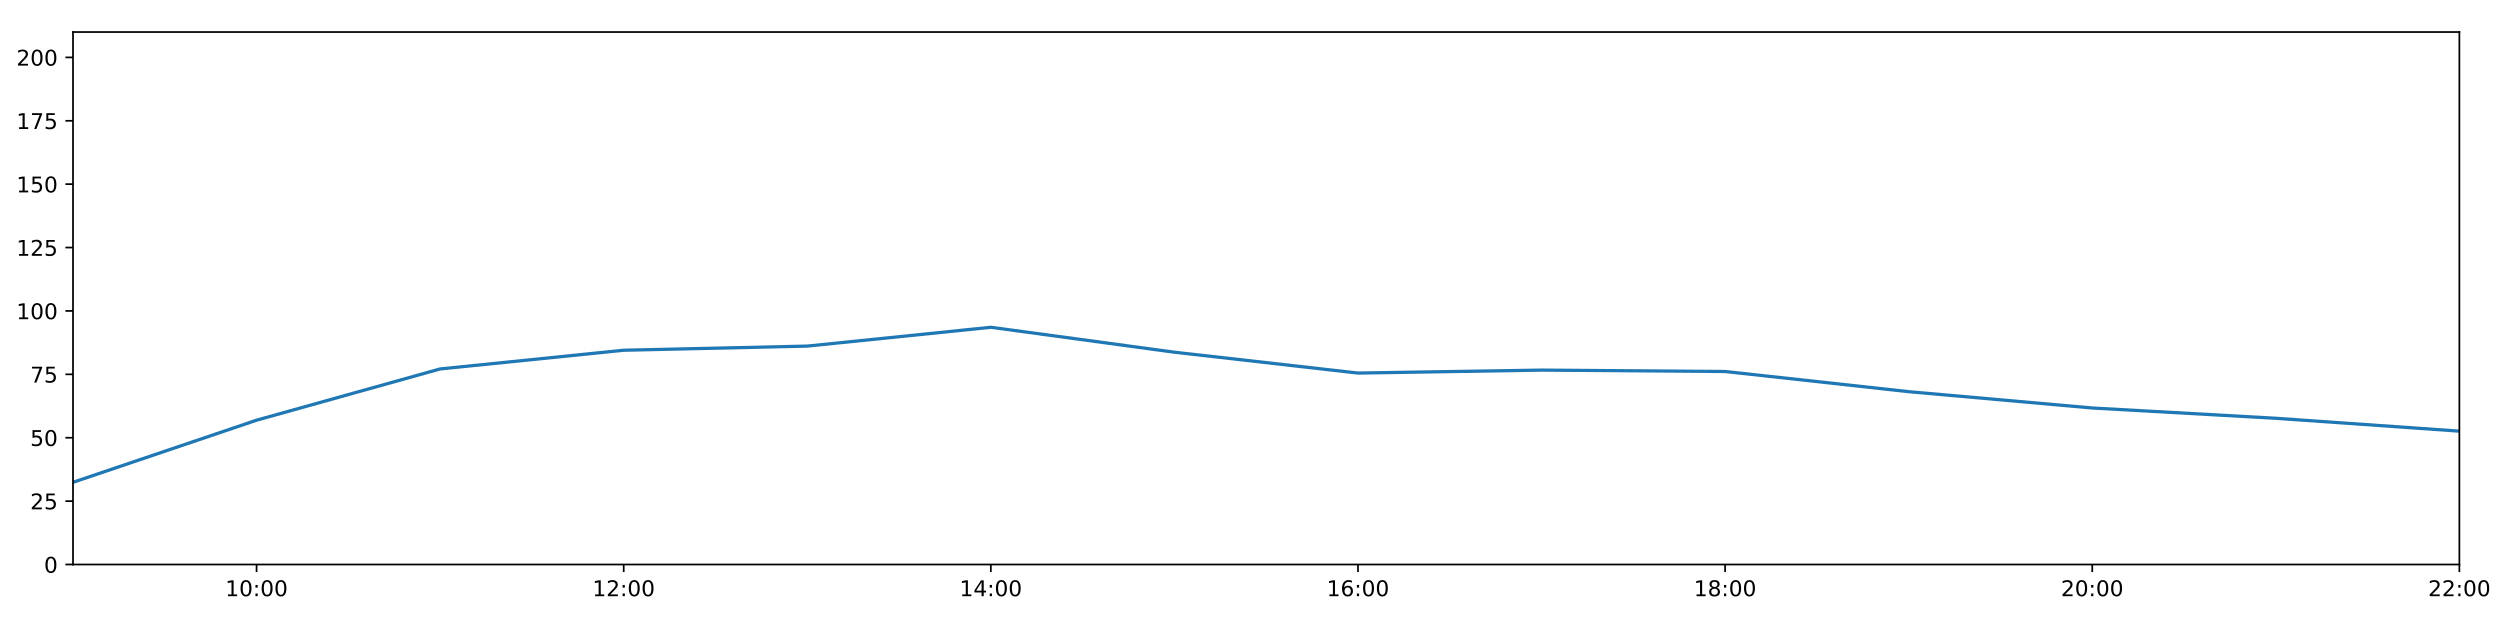
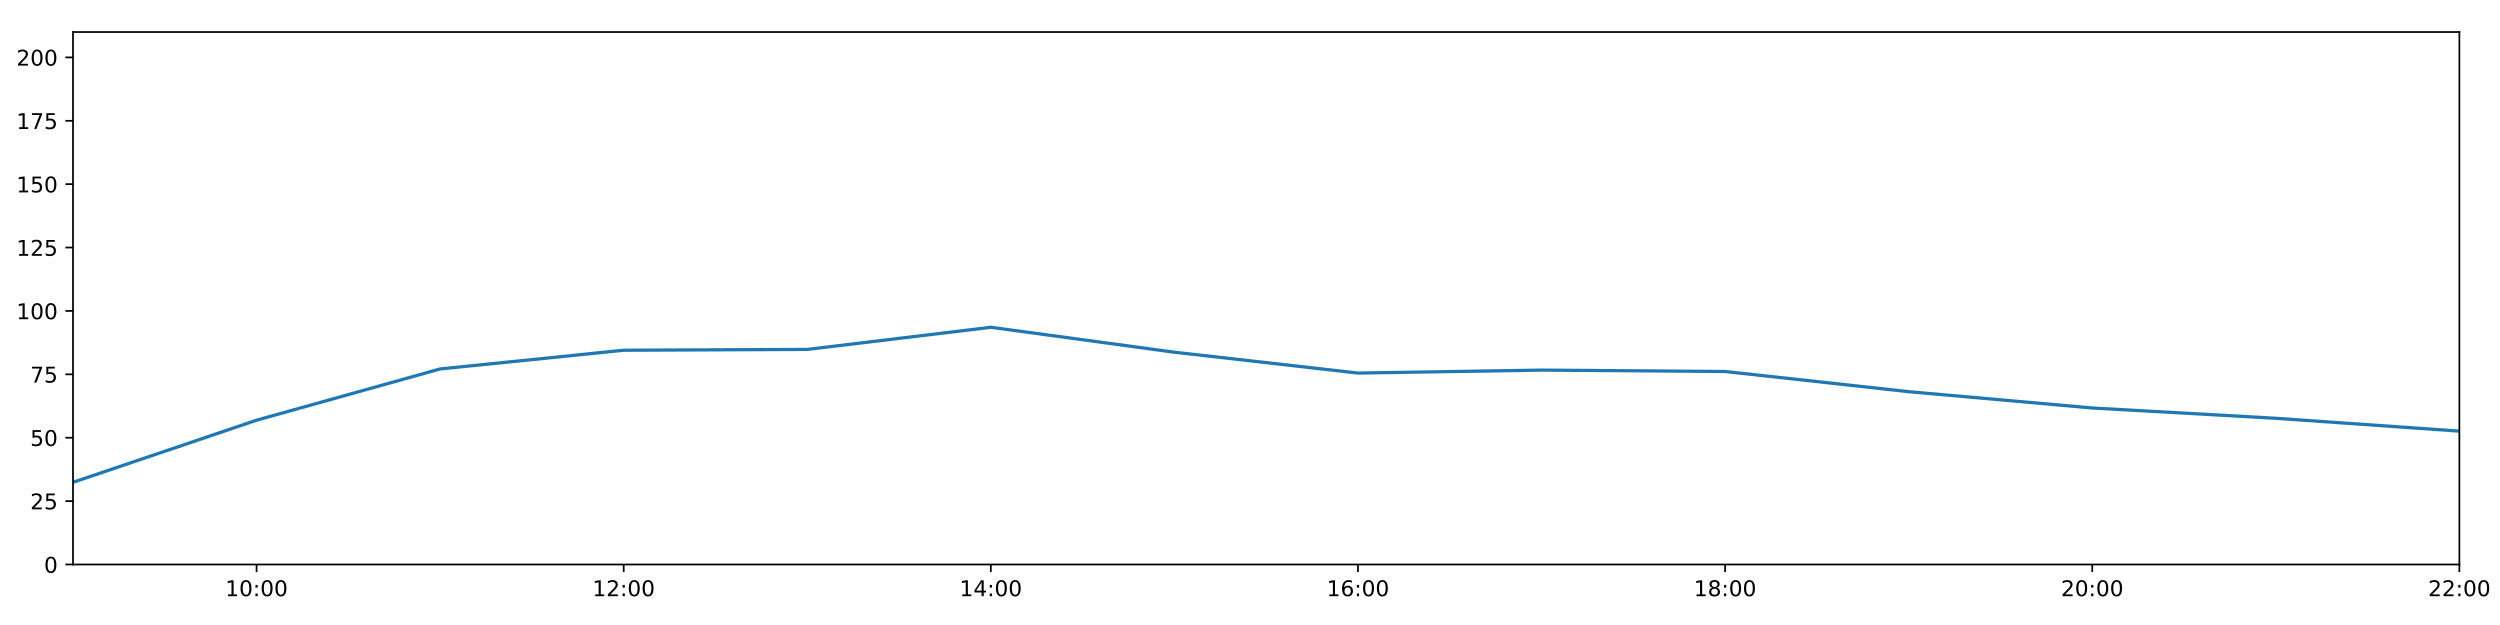
<svg xmlns="http://www.w3.org/2000/svg" xmlns:xlink="http://www.w3.org/1999/xlink" height="288pt" version="1.1" viewBox="0 0 1152 288" width="1152pt">
  <defs>
    <style type="text/css">
*{stroke-linecap:butt;stroke-linejoin:round;}
  </style>
  </defs>
  <g id="figure_1">
    <g id="patch_1">
      <path d="M 0 288  L 1152 288  L 1152 0  L 0 0  z " style="fill:#ffffff;" />
    </g>
    <g id="axes_1">
      <g id="patch_2">
        <path d="M 33.64 260.12  L 1133.28 260.12  L 1133.28 14.76  L 33.64 14.76  z " style="fill:#ffffff;" />
      </g>
      <g id="matplotlib.axis_1">
        <g id="xtick_1">
          <g id="line2d_1">
            <defs>
-               <path d="M 0 0  L 0 3.5  " id="mdf90819aed" style="stroke:#000000;stroke-width:0.8;" />
-             </defs>
-             <g>
-               <use style="stroke:#000000;stroke-width:0.8;" x="118.228" xlink:href="#mdf90819aed" y="260.12" />
+               <path d="M 0 0  L 0 3.5  " id="m896b5a43e2" style="stroke:#000000;stroke-width:0.8;" />
+             </defs>
+             <g>
+               <use style="stroke:#000000;stroke-width:0.8;" x="118.228" xlink:href="#m896b5a43e2" y="260.12" />
            </g>
          </g>
          <g id="text_1">
            <defs>
              <path d="M 12.406 8.297  L 28.516 8.297  L 28.516 63.922  L 10.984 60.406  L 10.984 69.391  L 28.422 72.906  L 38.281 72.906  L 38.281 8.297  L 54.391 8.297  L 54.391 0  L 12.406 0  z " id="DejaVuSans-49" />
              <path d="M 31.781 66.406  Q 24.172 66.406 20.328 58.906  Q 16.5 51.422 16.5 36.375  Q 16.5 21.391 20.328 13.891  Q 24.172 6.391 31.781 6.391  Q 39.453 6.391 43.281 13.891  Q 47.125 21.391 47.125 36.375  Q 47.125 51.422 43.281 58.906  Q 39.453 66.406 31.781 66.406  z M 31.781 74.219  Q 44.047 74.219 50.516 64.516  Q 56.984 54.828 56.984 36.375  Q 56.984 17.969 50.516 8.266  Q 44.047 -1.422 31.781 -1.422  Q 19.531 -1.422 13.062 8.266  Q 6.594 17.969 6.594 36.375  Q 6.594 54.828 13.062 64.516  Q 19.531 74.219 31.781 74.219  z " id="DejaVuSans-48" />
              <path d="M 11.719 12.406  L 22.016 12.406  L 22.016 0  L 11.719 0  z M 11.719 51.703  L 22.016 51.703  L 22.016 39.312  L 11.719 39.312  z " id="DejaVuSans-58" />
            </defs>
            <g transform="translate(103.8183 274.7184)scale(0.1 -0.1)">
              <use xlink:href="#DejaVuSans-49" />
              <use x="63.623" xlink:href="#DejaVuSans-48" />
              <use x="127.246" xlink:href="#DejaVuSans-58" />
              <use x="160.938" xlink:href="#DejaVuSans-48" />
              <use x="224.561" xlink:href="#DejaVuSans-48" />
            </g>
          </g>
        </g>
        <g id="xtick_2">
          <g id="line2d_2">
            <g>
-               <use style="stroke:#000000;stroke-width:0.8;" x="287.403" xlink:href="#mdf90819aed" y="260.12" />
+               <use style="stroke:#000000;stroke-width:0.8;" x="287.403" xlink:href="#m896b5a43e2" y="260.12" />
            </g>
          </g>
          <g id="text_2">
            <defs>
              <path d="M 19.188 8.297  L 53.609 8.297  L 53.609 0  L 7.328 0  L 7.328 8.297  Q 12.938 14.109 22.625 23.891  Q 32.328 33.688 34.812 36.531  Q 39.547 41.844 41.422 45.531  Q 43.312 49.219 43.312 52.781  Q 43.312 58.594 39.234 62.25  Q 35.156 65.922 28.609 65.922  Q 23.969 65.922 18.812 64.312  Q 13.672 62.703 7.812 59.422  L 7.812 69.391  Q 13.766 71.781 18.938 73  Q 24.125 74.219 28.422 74.219  Q 39.75 74.219 46.484 68.547  Q 53.219 62.891 53.219 53.422  Q 53.219 48.922 51.531 44.891  Q 49.859 40.875 45.406 35.406  Q 44.188 33.984 37.641 27.219  Q 31.109 20.453 19.188 8.297  z " id="DejaVuSans-50" />
            </defs>
            <g transform="translate(272.9937 274.7184)scale(0.1 -0.1)">
              <use xlink:href="#DejaVuSans-49" />
              <use x="63.623" xlink:href="#DejaVuSans-50" />
              <use x="127.246" xlink:href="#DejaVuSans-58" />
              <use x="160.938" xlink:href="#DejaVuSans-48" />
              <use x="224.561" xlink:href="#DejaVuSans-48" />
            </g>
          </g>
        </g>
        <g id="xtick_3">
          <g id="line2d_3">
            <g>
-               <use style="stroke:#000000;stroke-width:0.8;" x="456.578" xlink:href="#mdf90819aed" y="260.12" />
+               <use style="stroke:#000000;stroke-width:0.8;" x="456.578" xlink:href="#m896b5a43e2" y="260.12" />
            </g>
          </g>
          <g id="text_3">
            <defs>
              <path d="M 37.797 64.312  L 12.891 25.391  L 37.797 25.391  z M 35.203 72.906  L 47.609 72.906  L 47.609 25.391  L 58.016 25.391  L 58.016 17.188  L 47.609 17.188  L 47.609 0  L 37.797 0  L 37.797 17.188  L 4.891 17.188  L 4.891 26.703  z " id="DejaVuSans-52" />
            </defs>
            <g transform="translate(442.1691 274.7184)scale(0.1 -0.1)">
              <use xlink:href="#DejaVuSans-49" />
              <use x="63.623" xlink:href="#DejaVuSans-52" />
              <use x="127.246" xlink:href="#DejaVuSans-58" />
              <use x="160.938" xlink:href="#DejaVuSans-48" />
              <use x="224.561" xlink:href="#DejaVuSans-48" />
            </g>
          </g>
        </g>
        <g id="xtick_4">
          <g id="line2d_4">
            <g>
-               <use style="stroke:#000000;stroke-width:0.8;" x="625.754" xlink:href="#mdf90819aed" y="260.12" />
+               <use style="stroke:#000000;stroke-width:0.8;" x="625.754" xlink:href="#m896b5a43e2" y="260.12" />
            </g>
          </g>
          <g id="text_4">
            <defs>
              <path d="M 33.016 40.375  Q 26.375 40.375 22.484 35.828  Q 18.609 31.297 18.609 23.391  Q 18.609 15.531 22.484 10.953  Q 26.375 6.391 33.016 6.391  Q 39.656 6.391 43.531 10.953  Q 47.406 15.531 47.406 23.391  Q 47.406 31.297 43.531 35.828  Q 39.656 40.375 33.016 40.375  z M 52.594 71.297  L 52.594 62.312  Q 48.875 64.062 45.094 64.984  Q 41.312 65.922 37.594 65.922  Q 27.828 65.922 22.672 59.328  Q 17.531 52.734 16.797 39.406  Q 19.672 43.656 24.016 45.922  Q 28.375 48.188 33.594 48.188  Q 44.578 48.188 50.953 41.516  Q 57.328 34.859 57.328 23.391  Q 57.328 12.156 50.688 5.359  Q 44.047 -1.422 33.016 -1.422  Q 20.359 -1.422 13.672 8.266  Q 6.984 17.969 6.984 36.375  Q 6.984 53.656 15.188 63.938  Q 23.391 74.219 37.203 74.219  Q 40.922 74.219 44.703 73.484  Q 48.484 72.75 52.594 71.297  z " id="DejaVuSans-54" />
            </defs>
            <g transform="translate(611.3445 274.7184)scale(0.1 -0.1)">
              <use xlink:href="#DejaVuSans-49" />
              <use x="63.623" xlink:href="#DejaVuSans-54" />
              <use x="127.246" xlink:href="#DejaVuSans-58" />
              <use x="160.938" xlink:href="#DejaVuSans-48" />
              <use x="224.561" xlink:href="#DejaVuSans-48" />
            </g>
          </g>
        </g>
        <g id="xtick_5">
          <g id="line2d_5">
            <g>
-               <use style="stroke:#000000;stroke-width:0.8;" x="794.929" xlink:href="#mdf90819aed" y="260.12" />
+               <use style="stroke:#000000;stroke-width:0.8;" x="794.929" xlink:href="#m896b5a43e2" y="260.12" />
            </g>
          </g>
          <g id="text_5">
            <defs>
              <path d="M 31.781 34.625  Q 24.75 34.625 20.719 30.859  Q 16.703 27.094 16.703 20.516  Q 16.703 13.922 20.719 10.156  Q 24.75 6.391 31.781 6.391  Q 38.812 6.391 42.859 10.172  Q 46.922 13.969 46.922 20.516  Q 46.922 27.094 42.891 30.859  Q 38.875 34.625 31.781 34.625  z M 21.922 38.812  Q 15.578 40.375 12.031 44.719  Q 8.5 49.078 8.5 55.328  Q 8.5 64.062 14.719 69.141  Q 20.953 74.219 31.781 74.219  Q 42.672 74.219 48.875 69.141  Q 55.078 64.062 55.078 55.328  Q 55.078 49.078 51.531 44.719  Q 48 40.375 41.703 38.812  Q 48.828 37.156 52.797 32.312  Q 56.781 27.484 56.781 20.516  Q 56.781 9.906 50.312 4.234  Q 43.844 -1.422 31.781 -1.422  Q 19.734 -1.422 13.25 4.234  Q 6.781 9.906 6.781 20.516  Q 6.781 27.484 10.781 32.312  Q 14.797 37.156 21.922 38.812  z M 18.312 54.391  Q 18.312 48.734 21.844 45.562  Q 25.391 42.391 31.781 42.391  Q 38.141 42.391 41.719 45.562  Q 45.312 48.734 45.312 54.391  Q 45.312 60.062 41.719 63.234  Q 38.141 66.406 31.781 66.406  Q 25.391 66.406 21.844 63.234  Q 18.312 60.062 18.312 54.391  z " id="DejaVuSans-56" />
            </defs>
            <g transform="translate(780.5199 274.7184)scale(0.1 -0.1)">
              <use xlink:href="#DejaVuSans-49" />
              <use x="63.623" xlink:href="#DejaVuSans-56" />
              <use x="127.246" xlink:href="#DejaVuSans-58" />
              <use x="160.938" xlink:href="#DejaVuSans-48" />
              <use x="224.561" xlink:href="#DejaVuSans-48" />
            </g>
          </g>
        </g>
        <g id="xtick_6">
          <g id="line2d_6">
            <g>
-               <use style="stroke:#000000;stroke-width:0.8;" x="964.105" xlink:href="#mdf90819aed" y="260.12" />
+               <use style="stroke:#000000;stroke-width:0.8;" x="964.105" xlink:href="#m896b5a43e2" y="260.12" />
            </g>
          </g>
          <g id="text_6">
            <g transform="translate(949.6952 274.7184)scale(0.1 -0.1)">
              <use xlink:href="#DejaVuSans-50" />
              <use x="63.623" xlink:href="#DejaVuSans-48" />
              <use x="127.246" xlink:href="#DejaVuSans-58" />
              <use x="160.938" xlink:href="#DejaVuSans-48" />
              <use x="224.561" xlink:href="#DejaVuSans-48" />
            </g>
          </g>
        </g>
        <g id="xtick_7">
          <g id="line2d_7">
            <g>
-               <use style="stroke:#000000;stroke-width:0.8;" x="1133.28" xlink:href="#mdf90819aed" y="260.12" />
+               <use style="stroke:#000000;stroke-width:0.8;" x="1133.28" xlink:href="#m896b5a43e2" y="260.12" />
            </g>
          </g>
          <g id="text_7">
            <g transform="translate(1118.871 274.7184)scale(0.1 -0.1)">
              <use xlink:href="#DejaVuSans-50" />
              <use x="63.623" xlink:href="#DejaVuSans-50" />
              <use x="127.246" xlink:href="#DejaVuSans-58" />
              <use x="160.938" xlink:href="#DejaVuSans-48" />
              <use x="224.561" xlink:href="#DejaVuSans-48" />
            </g>
          </g>
        </g>
      </g>
      <g id="matplotlib.axis_2">
        <g id="ytick_1">
          <g id="line2d_8">
            <defs>
-               <path d="M 0 0  L -3.5 0  " id="m0b701b0642" style="stroke:#000000;stroke-width:0.8;" />
-             </defs>
-             <g>
-               <use style="stroke:#000000;stroke-width:0.8;" x="33.64" xlink:href="#m0b701b0642" y="260.12" />
+               <path d="M 0 0  L -3.5 0  " id="mf3b7c4395b" style="stroke:#000000;stroke-width:0.8;" />
+             </defs>
+             <g>
+               <use style="stroke:#000000;stroke-width:0.8;" x="33.64" xlink:href="#mf3b7c4395b" y="260.12" />
            </g>
          </g>
          <g id="text_8">
            <g transform="translate(20.2775 263.9192)scale(0.1 -0.1)">
              <use xlink:href="#DejaVuSans-48" />
            </g>
          </g>
        </g>
        <g id="ytick_2">
          <g id="line2d_9">
            <g>
-               <use style="stroke:#000000;stroke-width:0.8;" x="33.64" xlink:href="#m0b701b0642" y="230.91" />
+               <use style="stroke:#000000;stroke-width:0.8;" x="33.64" xlink:href="#mf3b7c4395b" y="230.91" />
            </g>
          </g>
          <g id="text_9">
            <defs>
              <path d="M 10.797 72.906  L 49.516 72.906  L 49.516 64.594  L 19.828 64.594  L 19.828 46.734  Q 21.969 47.469 24.109 47.828  Q 26.266 48.188 28.422 48.188  Q 40.625 48.188 47.75 41.5  Q 54.891 34.812 54.891 23.391  Q 54.891 11.625 47.562 5.094  Q 40.234 -1.422 26.906 -1.422  Q 22.312 -1.422 17.547 -0.641  Q 12.797 0.141 7.719 1.703  L 7.719 11.625  Q 12.109 9.234 16.797 8.062  Q 21.484 6.891 26.703 6.891  Q 35.156 6.891 40.078 11.328  Q 45.016 15.766 45.016 23.391  Q 45.016 31 40.078 35.438  Q 35.156 39.891 26.703 39.891  Q 22.75 39.891 18.812 39.016  Q 14.891 38.141 10.797 36.281  z " id="DejaVuSans-53" />
            </defs>
            <g transform="translate(13.915 234.7097)scale(0.1 -0.1)">
              <use xlink:href="#DejaVuSans-50" />
              <use x="63.623" xlink:href="#DejaVuSans-53" />
            </g>
          </g>
        </g>
        <g id="ytick_3">
          <g id="line2d_10">
            <g>
-               <use style="stroke:#000000;stroke-width:0.8;" x="33.64" xlink:href="#m0b701b0642" y="201.701" />
+               <use style="stroke:#000000;stroke-width:0.8;" x="33.64" xlink:href="#mf3b7c4395b" y="201.701" />
            </g>
          </g>
          <g id="text_10">
            <g transform="translate(13.915 205.5002)scale(0.1 -0.1)">
              <use xlink:href="#DejaVuSans-53" />
              <use x="63.623" xlink:href="#DejaVuSans-48" />
            </g>
          </g>
        </g>
        <g id="ytick_4">
          <g id="line2d_11">
            <g>
-               <use style="stroke:#000000;stroke-width:0.8;" x="33.64" xlink:href="#m0b701b0642" y="172.491" />
+               <use style="stroke:#000000;stroke-width:0.8;" x="33.64" xlink:href="#mf3b7c4395b" y="172.491" />
            </g>
          </g>
          <g id="text_11">
            <defs>
              <path d="M 8.203 72.906  L 55.078 72.906  L 55.078 68.703  L 28.609 0  L 18.312 0  L 43.219 64.594  L 8.203 64.594  z " id="DejaVuSans-55" />
            </defs>
            <g transform="translate(13.915 176.2906)scale(0.1 -0.1)">
              <use xlink:href="#DejaVuSans-55" />
              <use x="63.623" xlink:href="#DejaVuSans-53" />
            </g>
          </g>
        </g>
        <g id="ytick_5">
          <g id="line2d_12">
            <g>
-               <use style="stroke:#000000;stroke-width:0.8;" x="33.64" xlink:href="#m0b701b0642" y="143.282" />
+               <use style="stroke:#000000;stroke-width:0.8;" x="33.64" xlink:href="#mf3b7c4395b" y="143.282" />
            </g>
          </g>
          <g id="text_12">
            <g transform="translate(7.5525 147.0811)scale(0.1 -0.1)">
              <use xlink:href="#DejaVuSans-49" />
              <use x="63.623" xlink:href="#DejaVuSans-48" />
              <use x="127.246" xlink:href="#DejaVuSans-48" />
            </g>
          </g>
        </g>
        <g id="ytick_6">
          <g id="line2d_13">
            <g>
-               <use style="stroke:#000000;stroke-width:0.8;" x="33.64" xlink:href="#m0b701b0642" y="114.072" />
+               <use style="stroke:#000000;stroke-width:0.8;" x="33.64" xlink:href="#mf3b7c4395b" y="114.072" />
            </g>
          </g>
          <g id="text_13">
            <g transform="translate(7.5525 117.8716)scale(0.1 -0.1)">
              <use xlink:href="#DejaVuSans-49" />
              <use x="63.623" xlink:href="#DejaVuSans-50" />
              <use x="127.246" xlink:href="#DejaVuSans-53" />
            </g>
          </g>
        </g>
        <g id="ytick_7">
          <g id="line2d_14">
            <g>
-               <use style="stroke:#000000;stroke-width:0.8;" x="33.64" xlink:href="#m0b701b0642" y="84.863" />
+               <use style="stroke:#000000;stroke-width:0.8;" x="33.64" xlink:href="#mf3b7c4395b" y="84.863" />
            </g>
          </g>
          <g id="text_14">
            <g transform="translate(7.5525 88.66208)scale(0.1 -0.1)">
              <use xlink:href="#DejaVuSans-49" />
              <use x="63.623" xlink:href="#DejaVuSans-53" />
              <use x="127.246" xlink:href="#DejaVuSans-48" />
            </g>
          </g>
        </g>
        <g id="ytick_8">
          <g id="line2d_15">
            <g>
-               <use style="stroke:#000000;stroke-width:0.8;" x="33.64" xlink:href="#m0b701b0642" y="55.653" />
+               <use style="stroke:#000000;stroke-width:0.8;" x="33.64" xlink:href="#mf3b7c4395b" y="55.653" />
            </g>
          </g>
          <g id="text_15">
            <g transform="translate(7.5525 59.45255)scale(0.1 -0.1)">
              <use xlink:href="#DejaVuSans-49" />
              <use x="63.623" xlink:href="#DejaVuSans-55" />
              <use x="127.246" xlink:href="#DejaVuSans-53" />
            </g>
          </g>
        </g>
        <g id="ytick_9">
          <g id="line2d_16">
            <g>
-               <use style="stroke:#000000;stroke-width:0.8;" x="33.64" xlink:href="#m0b701b0642" y="26.444" />
+               <use style="stroke:#000000;stroke-width:0.8;" x="33.64" xlink:href="#mf3b7c4395b" y="26.444" />
            </g>
          </g>
          <g id="text_16">
            <g transform="translate(7.5525 30.24303)scale(0.1 -0.1)">
              <use xlink:href="#DejaVuSans-50" />
              <use x="63.623" xlink:href="#DejaVuSans-48" />
              <use x="127.246" xlink:href="#DejaVuSans-48" />
            </g>
          </g>
        </g>
      </g>
      <g id="line2d_17">
-         <path clip-path="url(#p13d89e8818)" d="M 33.64 222.245  L 118.228 193.624  L 202.815 170.009  L 287.403 161.392  L 371.991 159.48  L 456.578 150.811  L 541.166 162.301  L 625.754 171.907  L 710.342 170.544  L 794.929 171.186  L 879.517 180.486  L 964.105 188.005  L 1048.692 192.743  L 1133.28 198.677  " style="fill:none;stroke:#1f77b4;stroke-linecap:square;stroke-width:1.5;" />
+         <path clip-path="url(#p76ce5da03c)" d="M 33.64 222.245  L 118.228 193.624  L 202.815 170.009  L 287.403 161.392  L 371.991 161.011  L 456.578 150.811  L 541.166 162.301  L 625.754 171.907  L 710.342 170.544  L 794.929 171.186  L 879.517 180.486  L 964.105 188.005  L 1048.692 192.743  L 1133.28 198.677  " style="fill:none;stroke:#1f77b4;stroke-linecap:square;stroke-width:1.5;" />
      </g>
      <g id="patch_3">
        <path d="M 33.64 260.12  L 33.64 14.76  " style="fill:none;stroke:#000000;stroke-linecap:square;stroke-linejoin:miter;stroke-width:0.8;" />
      </g>
      <g id="patch_4">
        <path d="M 1133.28 260.12  L 1133.28 14.76  " style="fill:none;stroke:#000000;stroke-linecap:square;stroke-linejoin:miter;stroke-width:0.8;" />
      </g>
      <g id="patch_5">
        <path d="M 33.64 260.12  L 1133.28 260.12  " style="fill:none;stroke:#000000;stroke-linecap:square;stroke-linejoin:miter;stroke-width:0.8;" />
      </g>
      <g id="patch_6">
        <path d="M 33.64 14.76  L 1133.28 14.76  " style="fill:none;stroke:#000000;stroke-linecap:square;stroke-linejoin:miter;stroke-width:0.8;" />
      </g>
    </g>
  </g>
  <defs>
-     <clipPath id="p13d89e8818">
+     <clipPath id="p76ce5da03c">
      <rect height="245.36" width="1099.64" x="33.64" y="14.76" />
    </clipPath>
  </defs>
</svg>
